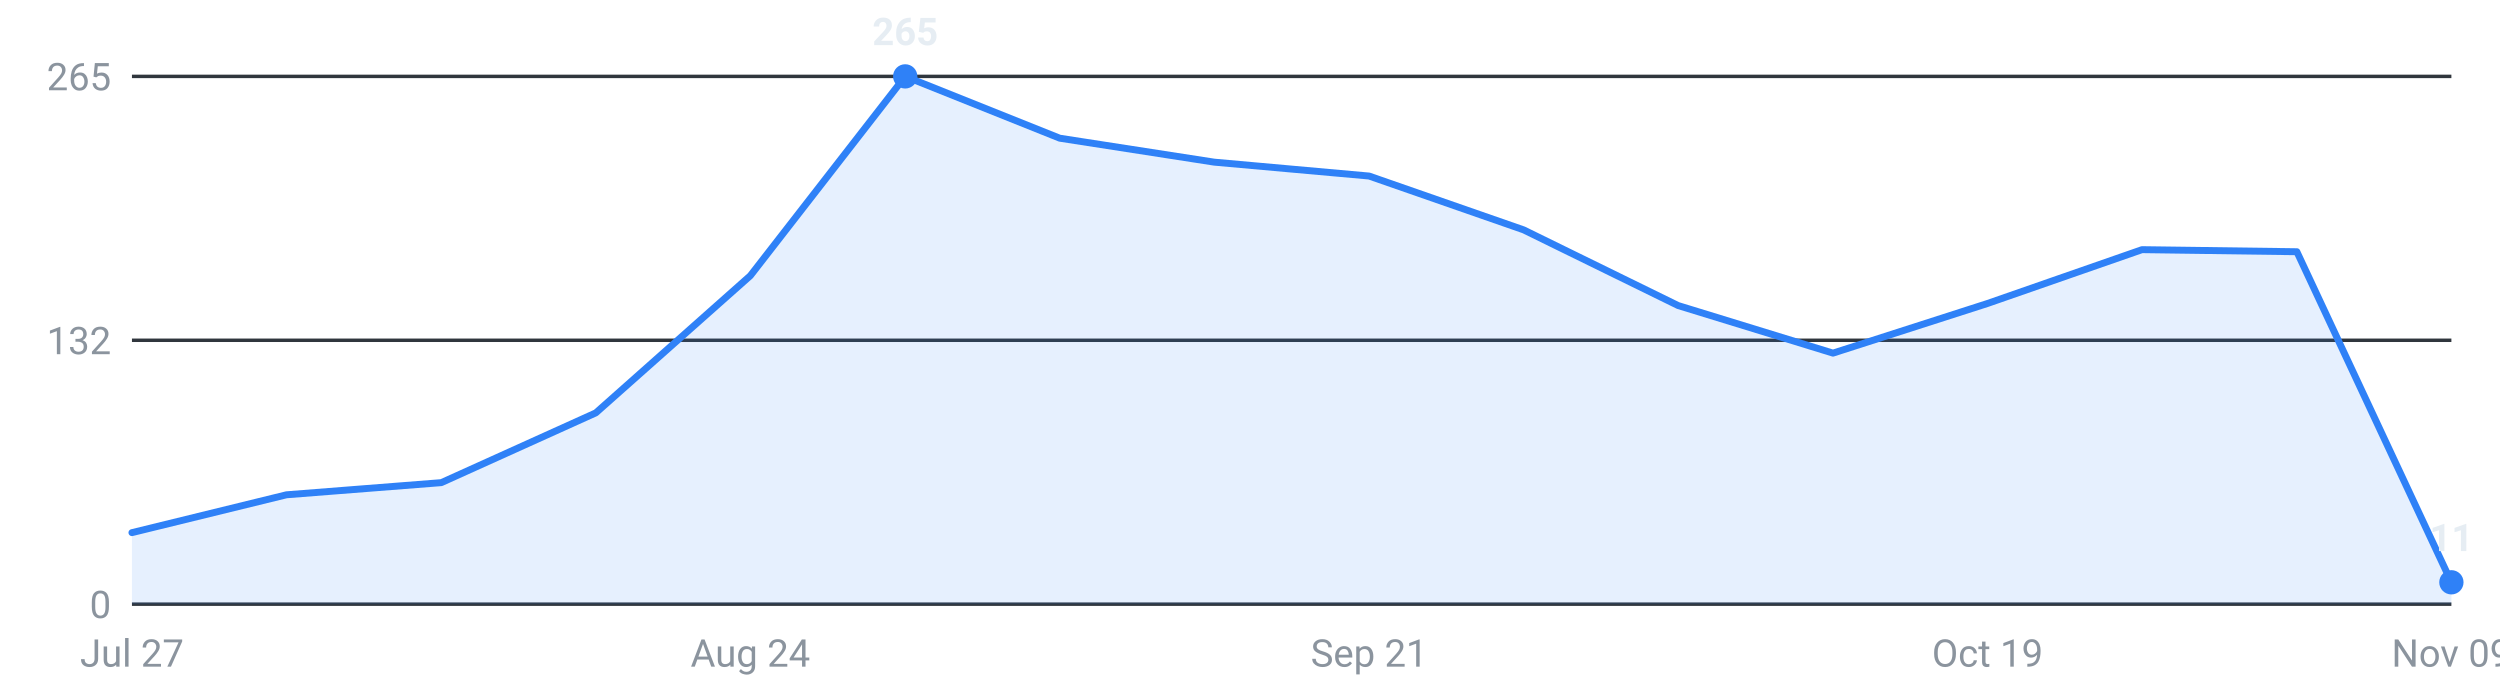
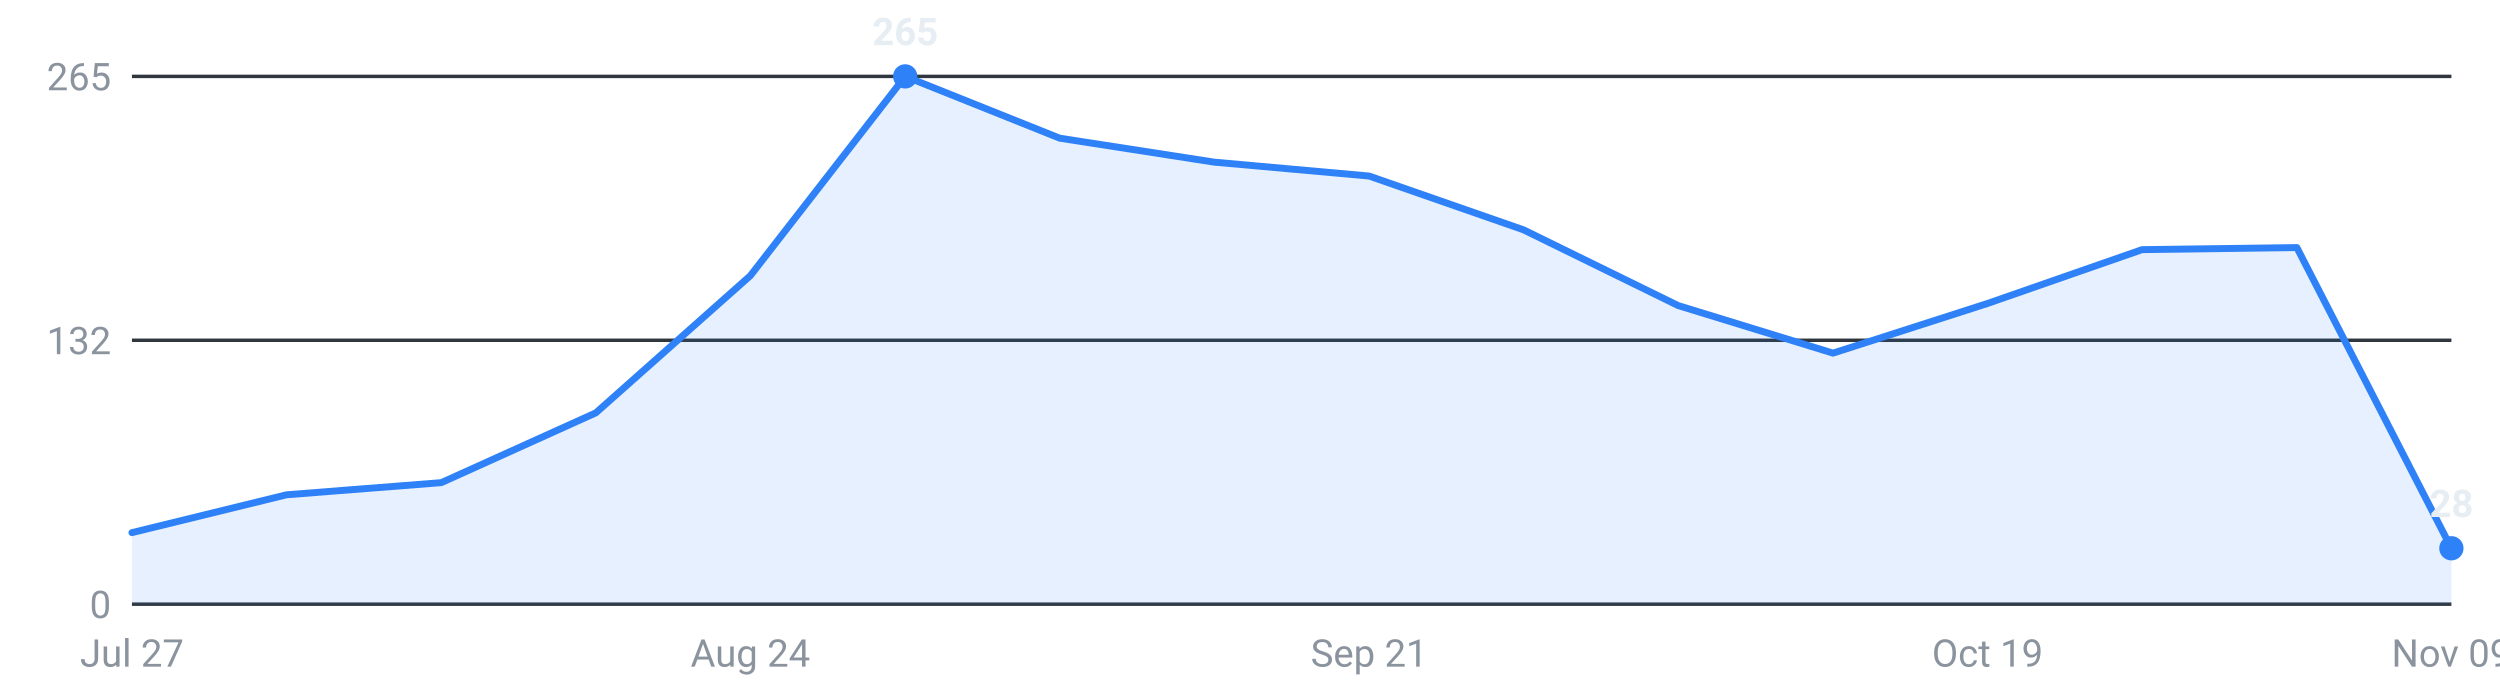
<svg xmlns="http://www.w3.org/2000/svg" viewBox="0 0 720 200" width="720" height="200" role="img" aria-label="Internships posted per week, last 16 weeks">
  <g font-family="-apple-system,Segoe UI,Roboto,sans-serif" font-size="11">
    <line x1="38" y1="174.0" x2="706" y2="174.0" stroke="#30363d" stroke-width="1" />
    <text x="32" y="178.0" text-anchor="end" fill="#8b949e">0</text>
    <line x1="38" y1="98.0" x2="706" y2="98.0" stroke="#30363d" stroke-width="1" />
    <text x="32" y="102.0" text-anchor="end" fill="#8b949e">132</text>
    <line x1="38" y1="22.0" x2="706" y2="22.0" stroke="#30363d" stroke-width="1" />
    <text x="32" y="26.0" text-anchor="end" fill="#8b949e">265</text>
-     <path d="M38.0,174 L38.0,153.4 L82.5,142.5 L127.1,139.0 L171.6,118.9 L216.1,79.4 L260.7,22.0 L305.2,39.8 L349.7,46.7 L394.3,50.7 L438.8,66.2 L483.3,88.0 L527.9,101.7 L572.4,87.4 L616.9,71.9 L661.5,72.5 L706.0,167.7 L706.0,174 Z" fill="#2f81f7" fill-opacity="0.12" />
-     <polyline points="38.0,153.4 82.5,142.5 127.1,139.0 171.6,118.9 216.1,79.4 260.7,22.0 305.2,39.8 349.7,46.7 394.3,50.7 438.8,66.2 483.3,88.0 527.9,101.7 572.4,87.4 616.9,71.9 661.5,72.5 706.0,167.7" fill="none" stroke="#2f81f7" stroke-width="2" stroke-linejoin="round" stroke-linecap="round" />
+     <path d="M38.0,174 L38.0,153.4 L82.5,142.5 L127.1,139.0 L171.6,118.9 L216.1,79.4 L260.7,22.0 L305.2,39.8 L349.7,46.7 L394.3,50.7 L438.8,66.2 L483.3,88.0 L527.9,101.7 L572.4,87.4 L616.9,71.9 L661.5,71.3 L706.0,157.9 L706.0,174 Z" fill="#2f81f7" fill-opacity="0.12" />
+     <polyline points="38.0,153.4 82.5,142.5 127.1,139.0 171.6,118.9 216.1,79.4 260.7,22.0 305.2,39.8 349.7,46.7 394.3,50.7 438.8,66.2 483.3,88.0 527.9,101.7 572.4,87.4 616.9,71.9 661.5,71.3 706.0,157.9" fill="none" stroke="#2f81f7" stroke-width="2" stroke-linejoin="round" stroke-linecap="round" />
    <circle cx="260.7" cy="22.0" r="3.5" fill="#2f81f7" />
    <text x="260.7" y="13.0" text-anchor="middle" fill="#e6edf3" font-weight="600">265</text>
-     <circle cx="706.0" cy="167.7" r="3.5" fill="#2f81f7" />
-     <text x="706.0" y="158.7" text-anchor="middle" fill="#e6edf3" font-weight="600">11</text>
+     <circle cx="706.0" cy="157.9" r="3.5" fill="#2f81f7" />
+     <text x="706.0" y="148.9" text-anchor="middle" fill="#e6edf3" font-weight="600">28</text>
    <text x="38.0" y="192" text-anchor="middle" fill="#8b949e">Jul 27</text>
    <text x="216.1" y="192" text-anchor="middle" fill="#8b949e">Aug 24</text>
    <text x="394.3" y="192" text-anchor="middle" fill="#8b949e">Sep 21</text>
    <text x="572.4" y="192" text-anchor="middle" fill="#8b949e">Oct 19</text>
    <text x="706.0" y="192" text-anchor="middle" fill="#8b949e">Nov 09</text>
  </g>
</svg>
